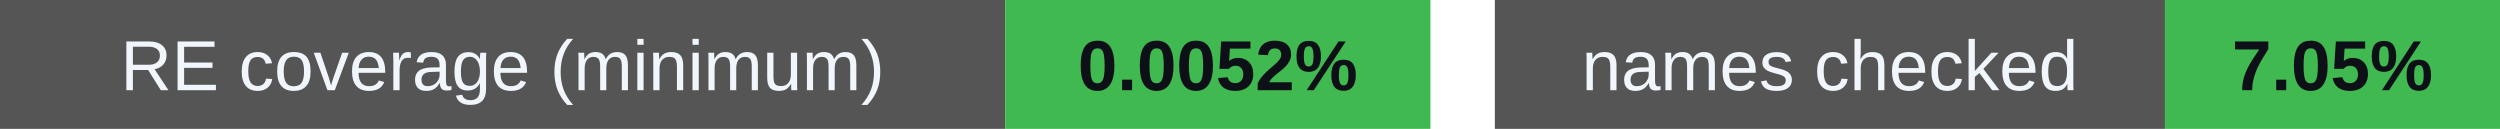
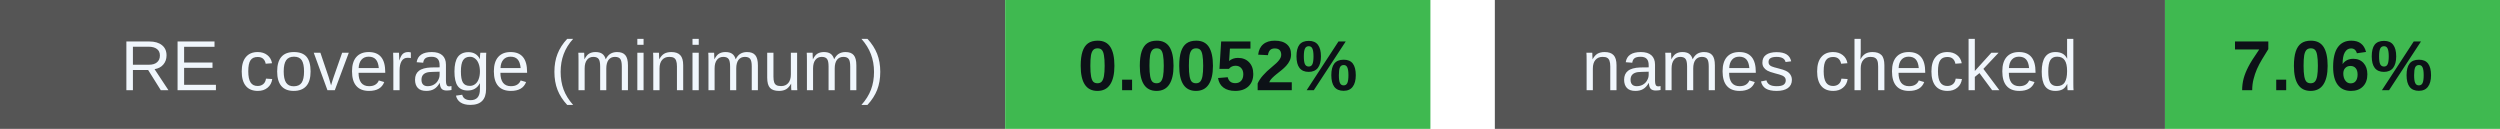
<svg xmlns="http://www.w3.org/2000/svg" width="388" height="20" viewBox="0 0 388 20" role="img" aria-labelledby="badges-title badges-desc">
  <g font-family="-apple-system,BlinkMacSystemFont,Segoe UI,Arial,sans-serif" font-size="11">
    <rect x="0" y="0" width="156" height="20" rx="0" fill="#555" />
    <rect x="156" y="0" width="66" height="20" rx="0" fill="#3fb950" />
    <text x="78.0" y="14" font-size="11" font-weight="500" fill="#f0f6fc" text-anchor="middle">RE coverage (minimum)</text>
    <text x="189.0" y="14" font-size="11" font-weight="700" fill="#0d1117" text-anchor="middle">0.0052%</text>
    <rect x="232" y="0" width="104" height="20" rx="0" fill="#555" />
    <rect x="336" y="0" width="52" height="20" rx="0" fill="#3fb950" />
    <text x="284.0" y="14" font-size="11" font-weight="500" fill="#f0f6fc" text-anchor="middle">names checked</text>
-     <text x="362.0" y="14" font-size="11" font-weight="700" fill="#0d1117" text-anchor="middle">7.05%</text>
+     <text x="362.0" y="14" font-size="11" font-weight="700" fill="#0d1117" text-anchor="middle">7.06%</text>
  </g>
</svg>
